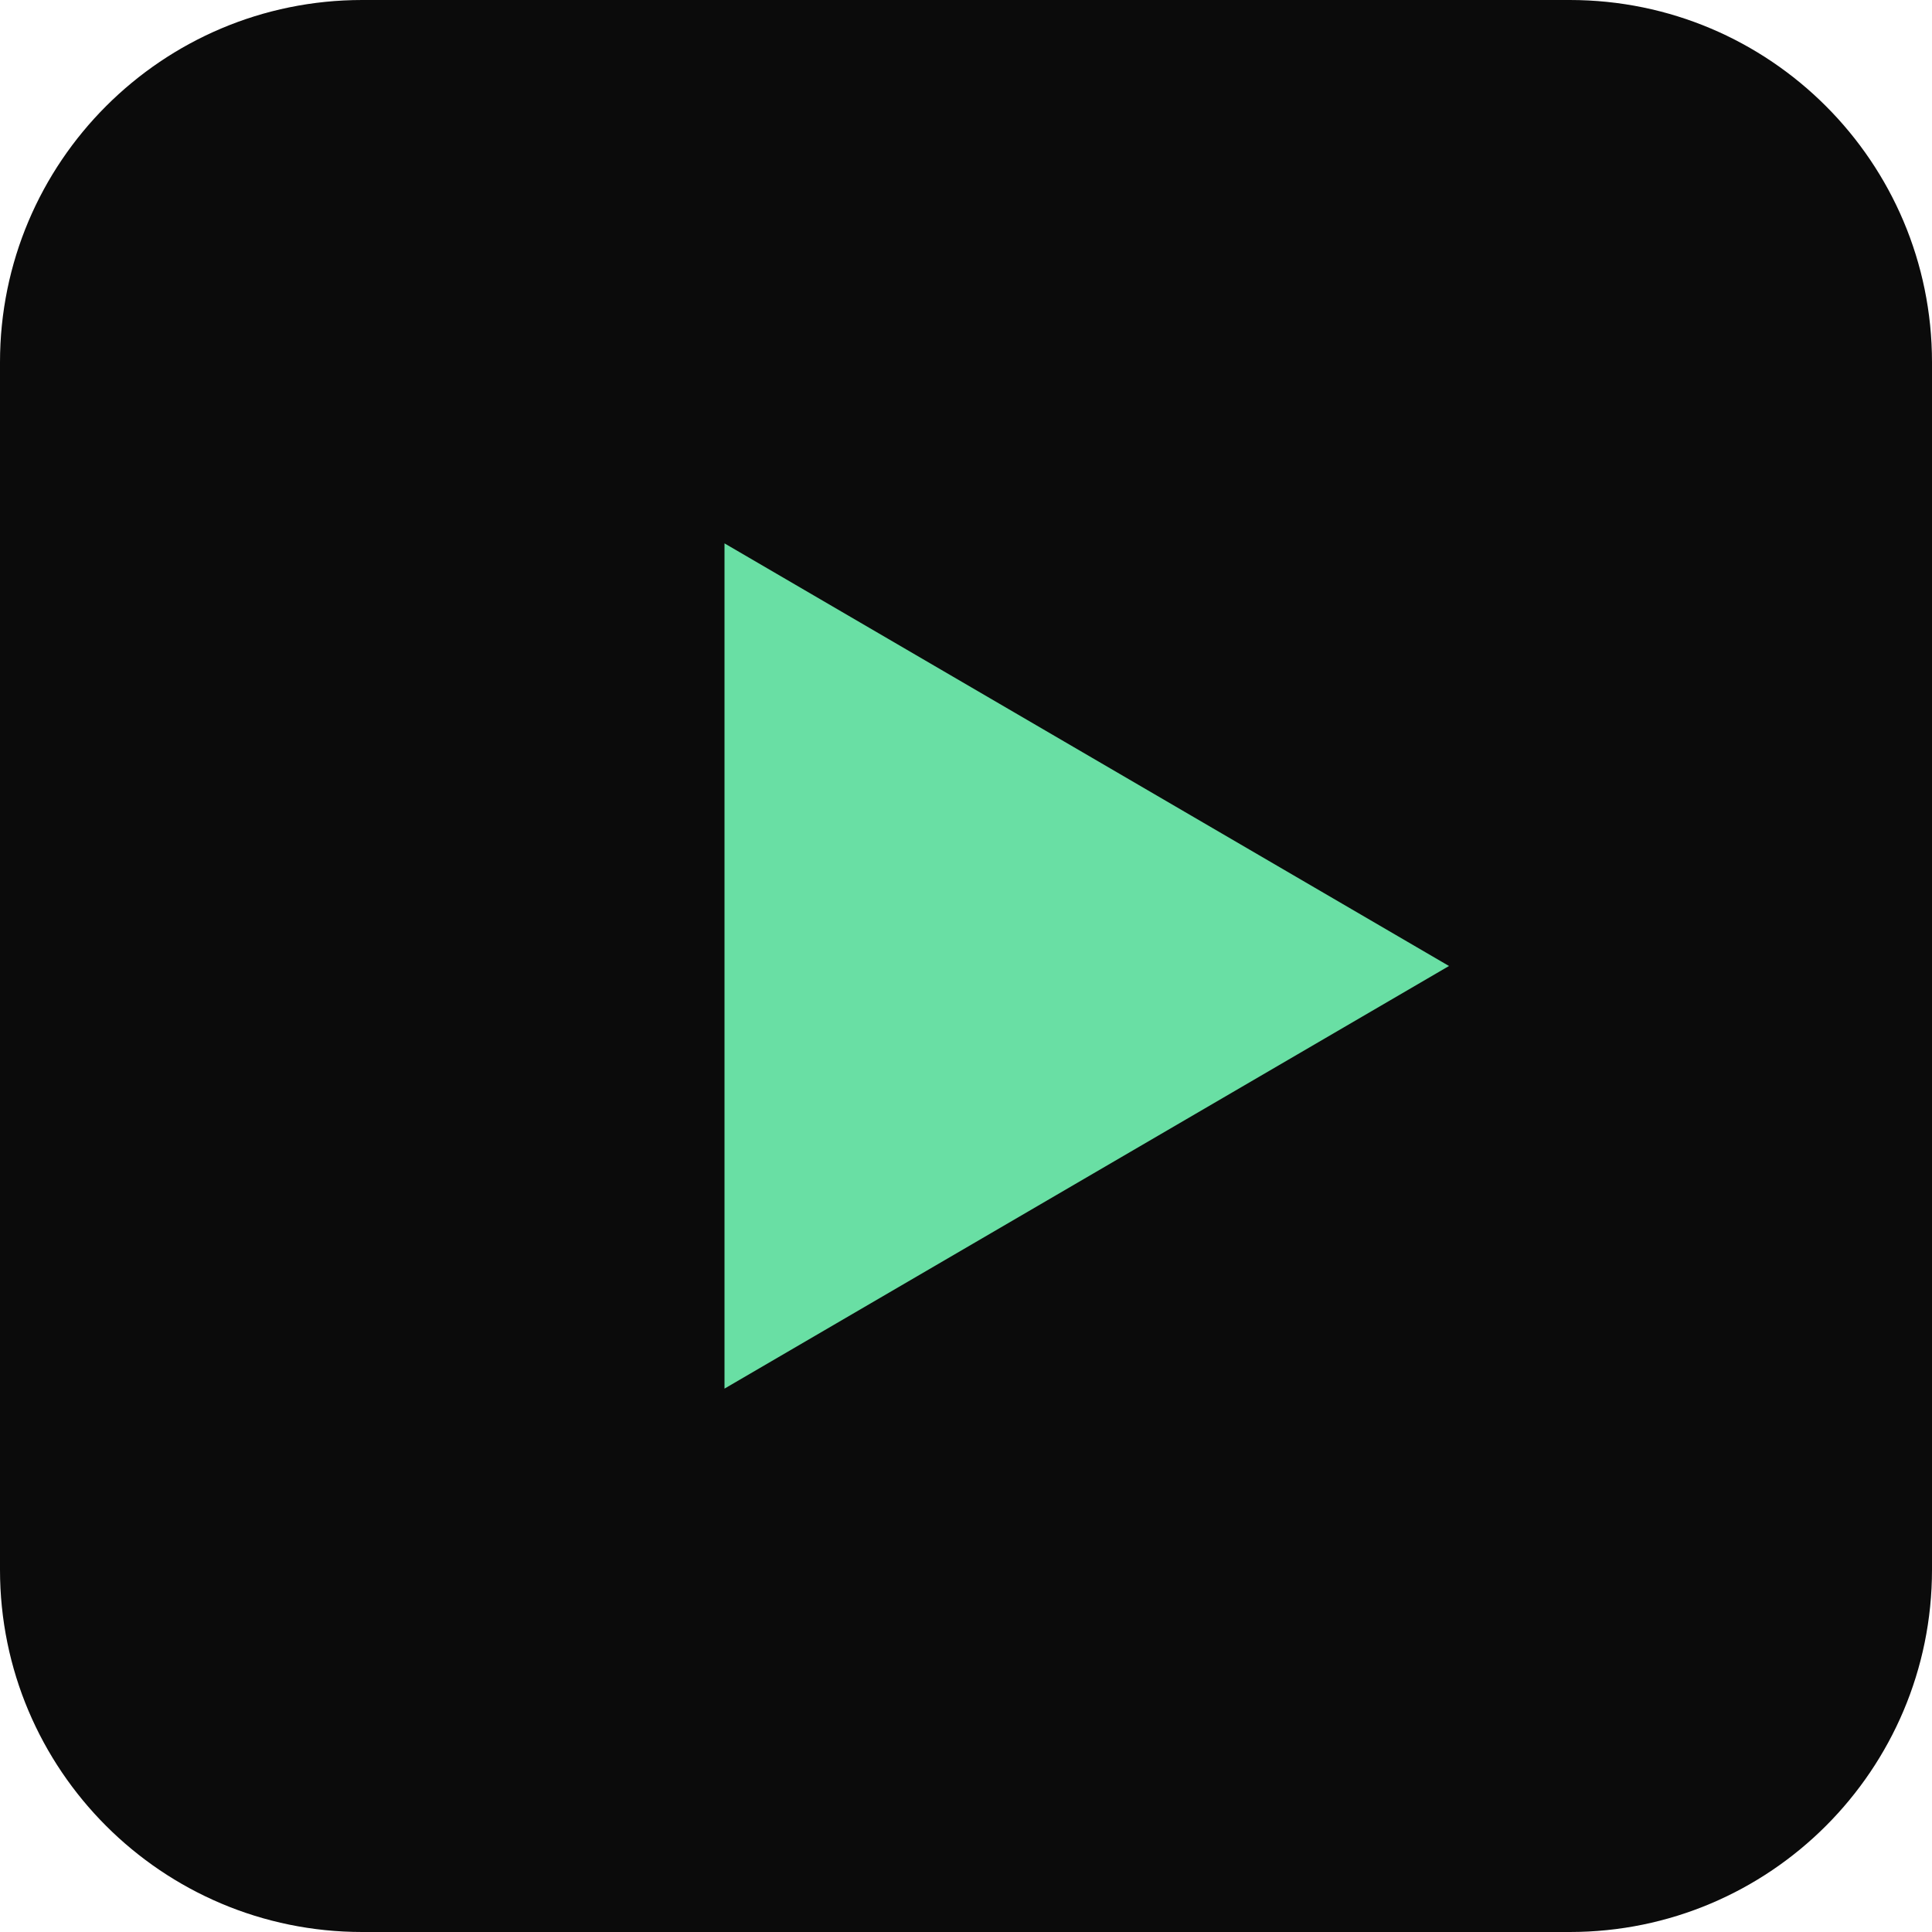
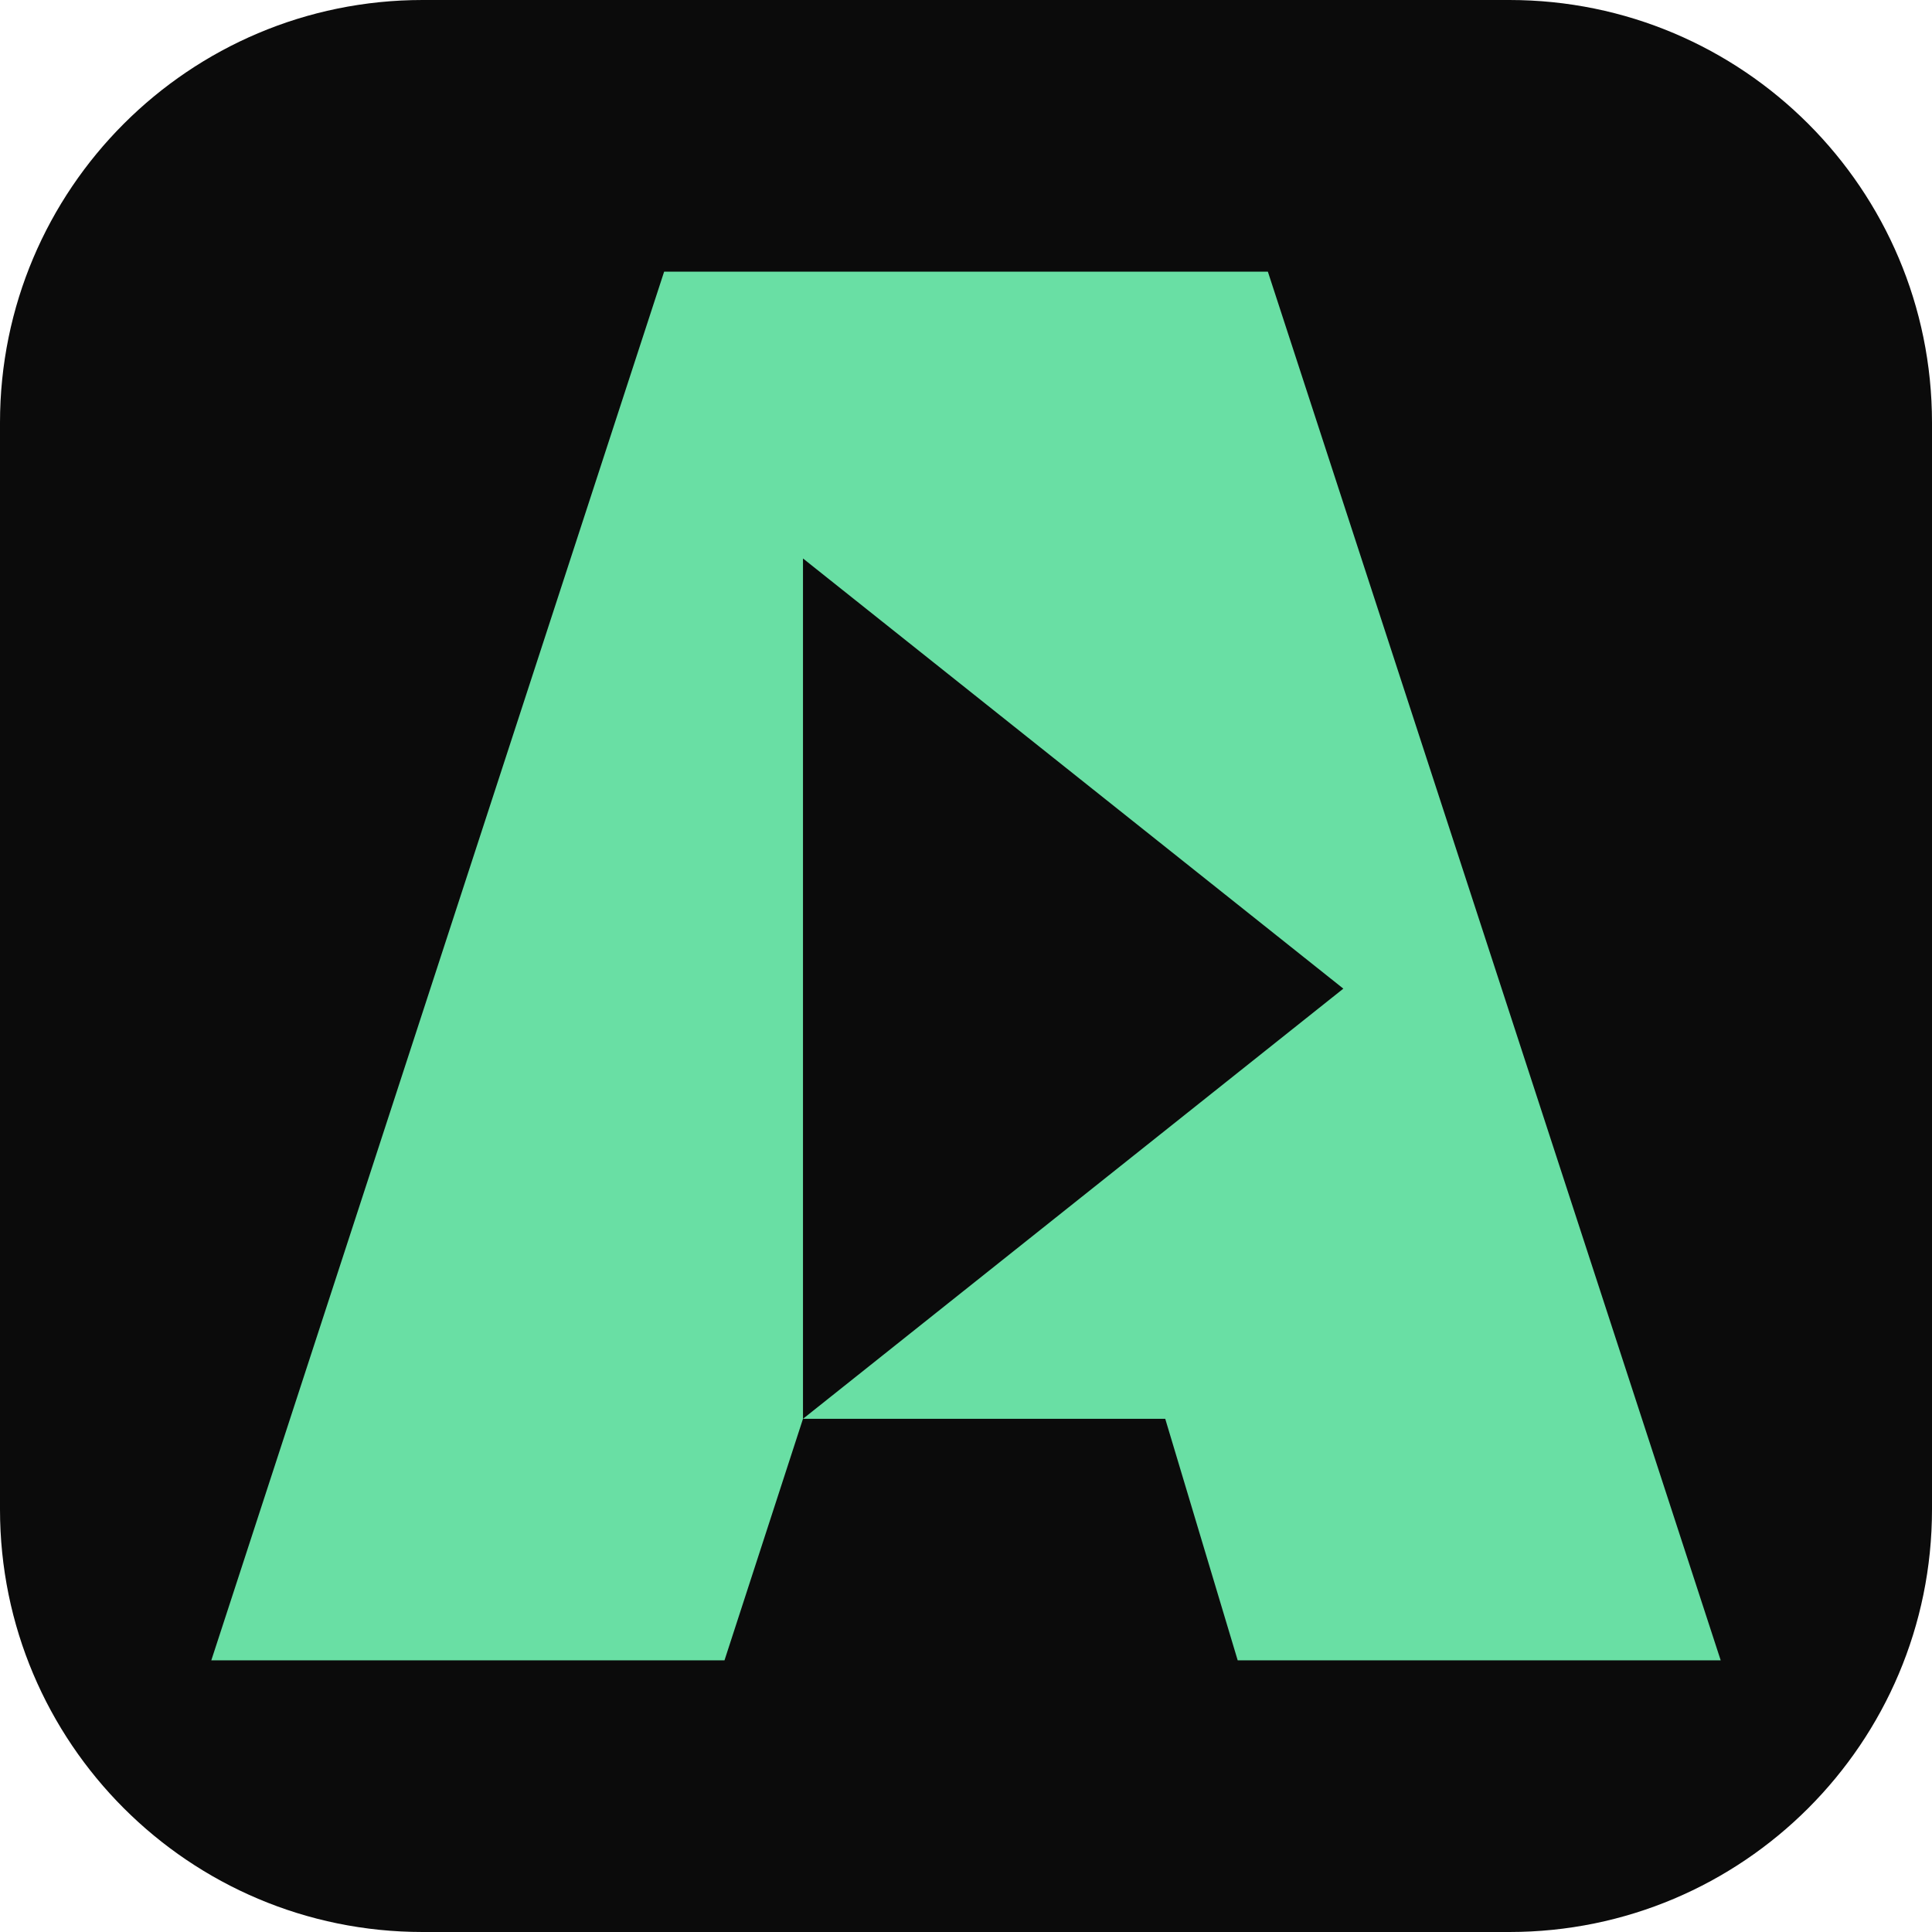
<svg xmlns="http://www.w3.org/2000/svg" viewBox="0 0 64 64">
-   <rect width="64" height="64" rx="12" fill="#0B0B0B" />
-   <path d="M24 18l24 14-24 14z" fill="#69DFA4" />
+   <rect width="64" height="64" rx="14" fill="#0B0B0B" />
+   <path fill="#69DFA4" fill-rule="evenodd" d="M22 9H42L57 55H41L38.6 47H26.6L24 55H7Z M26.6 18.5L44.5 32.75L26.6 47Z" />
</svg>
